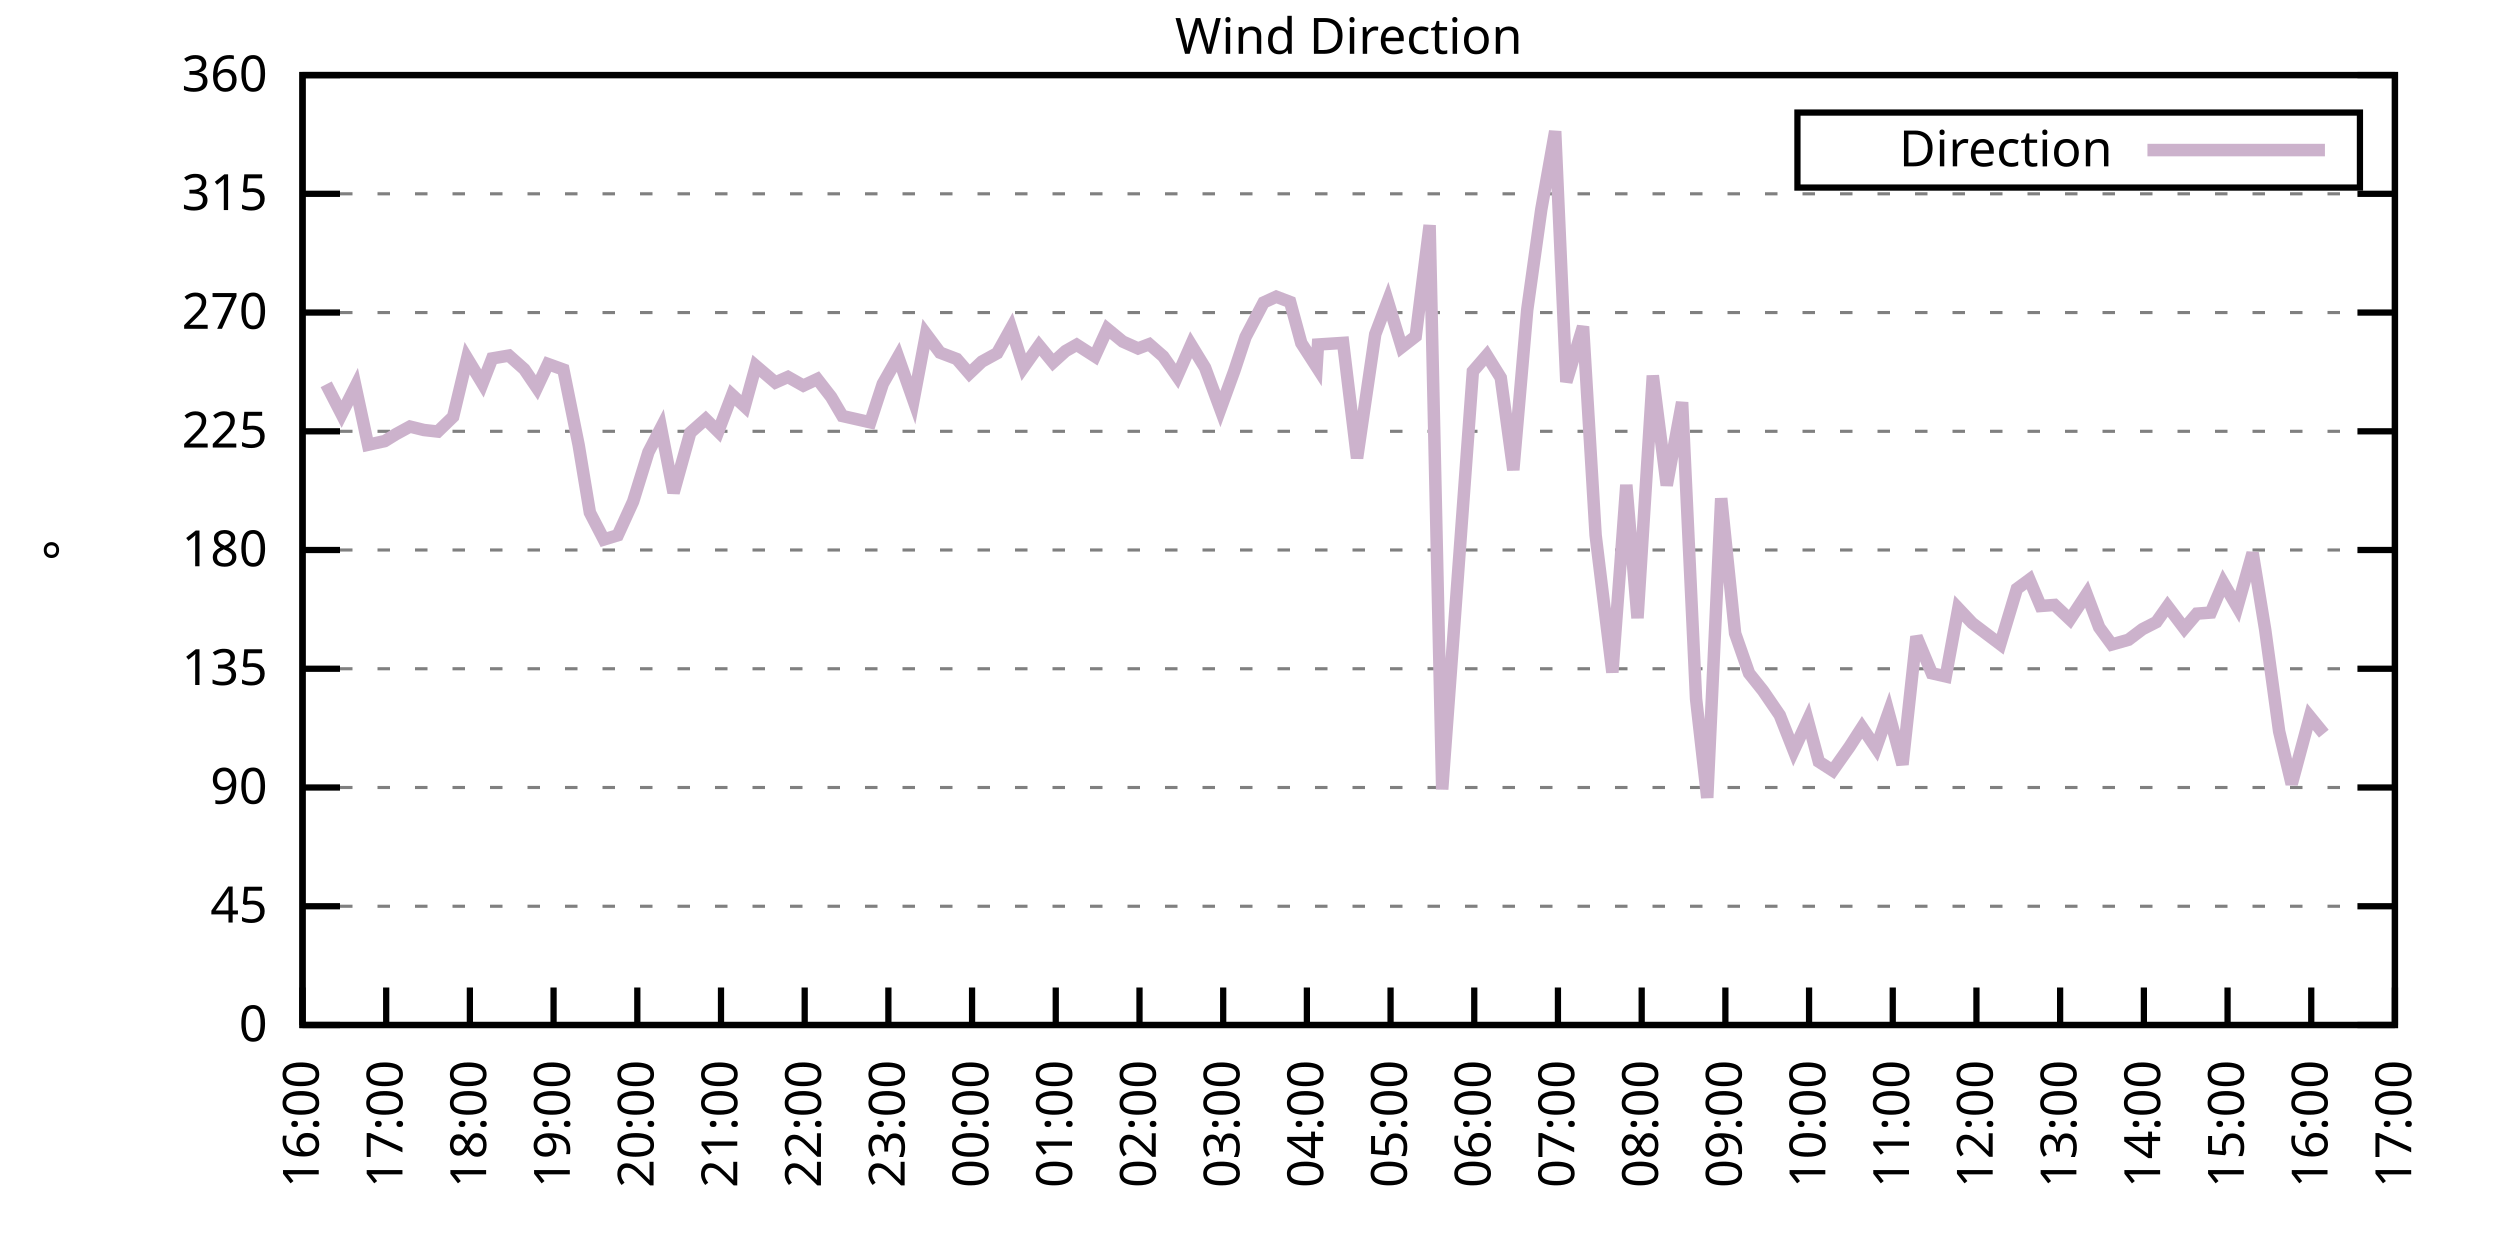
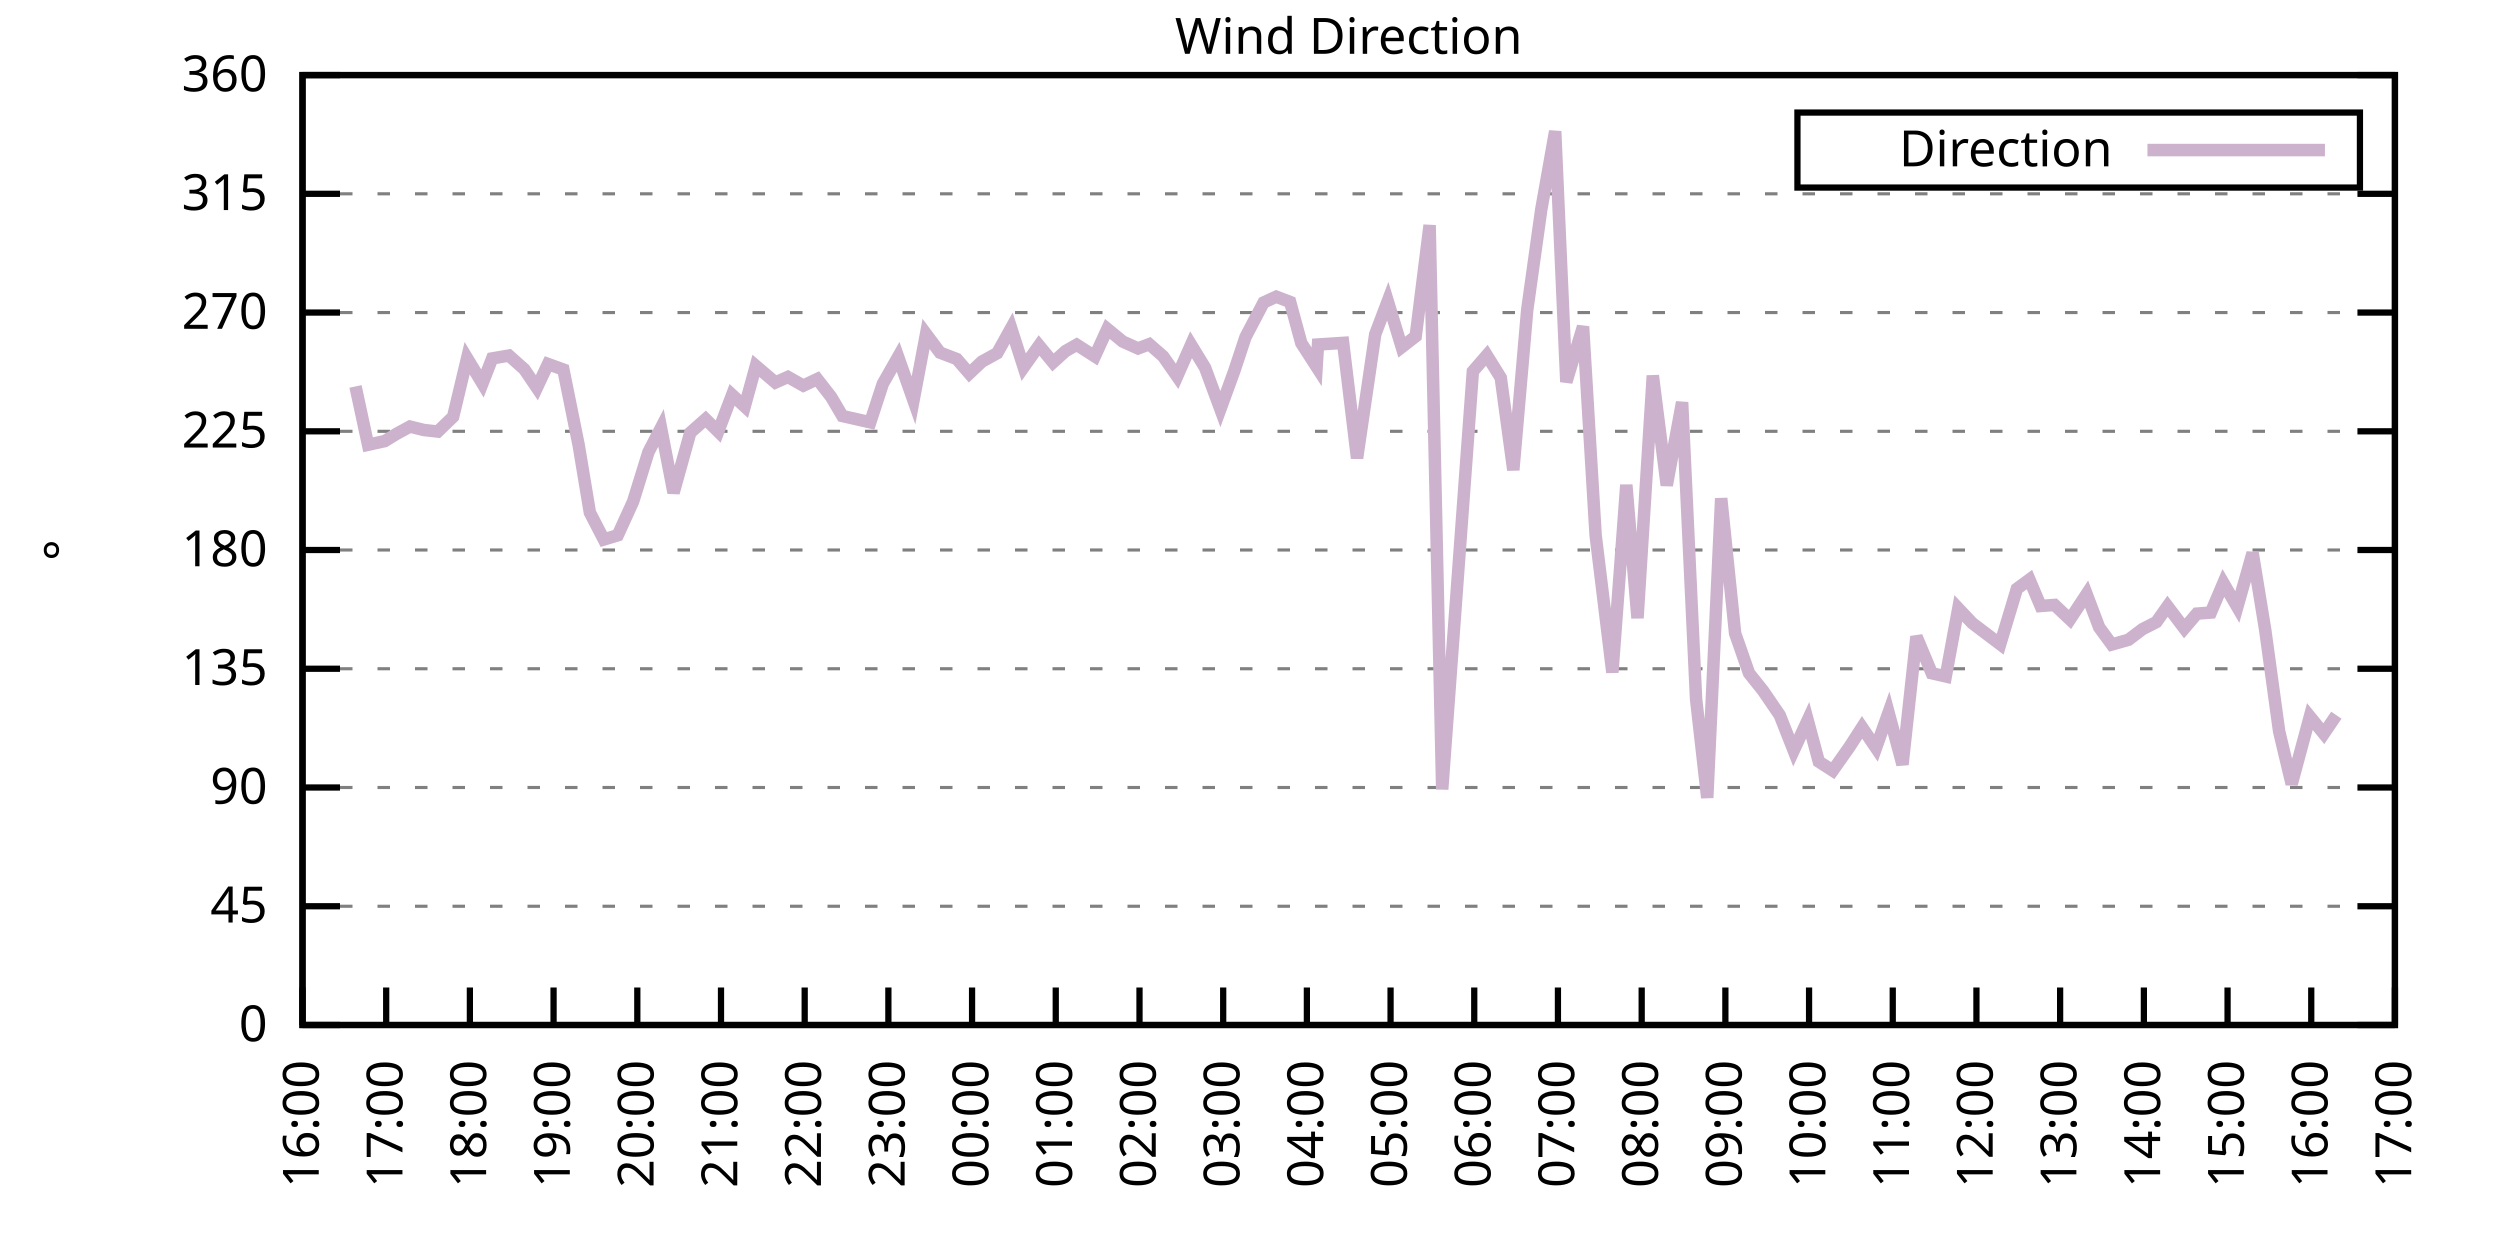
<svg xmlns="http://www.w3.org/2000/svg" xmlns:xlink="http://www.w3.org/1999/xlink" width="400" height="200" viewBox="0 0 400 200">
  <g id="gnuplot_canvas">
    <rect x="0" y="0" width="400" height="200" fill="none" />
    <defs>
      <circle id="gpDot" r="0.5" stroke-width="0.5" stroke="currentColor" />
      <path id="gpPt0" stroke-width="0.333" stroke="currentColor" d="M-1,0 h2 M0,-1 v2" />
      <path id="gpPt1" stroke-width="0.333" stroke="currentColor" d="M-1,-1 L1,1 M1,-1 L-1,1" />
      <path id="gpPt2" stroke-width="0.333" stroke="currentColor" d="M-1,0 L1,0 M0,-1 L0,1 M-1,-1 L1,1 M-1,1 L1,-1" />
      <rect id="gpPt3" stroke-width="0.333" stroke="currentColor" x="-1" y="-1" width="2" height="2" />
      <rect id="gpPt4" stroke-width="0.333" stroke="currentColor" fill="currentColor" x="-1" y="-1" width="2" height="2" />
      <circle id="gpPt5" stroke-width="0.333" stroke="currentColor" cx="0" cy="0" r="1" />
      <use xlink:href="#gpPt5" id="gpPt6" fill="currentColor" stroke="none" />
      <path id="gpPt7" stroke-width="0.333" stroke="currentColor" d="M0,-1.33 L-1.33,0.67 L1.33,0.67 z" />
      <use xlink:href="#gpPt7" id="gpPt8" fill="currentColor" stroke="none" />
      <use xlink:href="#gpPt7" id="gpPt9" stroke="currentColor" transform="rotate(180)" />
      <use xlink:href="#gpPt9" id="gpPt10" fill="currentColor" stroke="none" />
      <use xlink:href="#gpPt3" id="gpPt11" stroke="currentColor" transform="rotate(45)" />
      <use xlink:href="#gpPt11" id="gpPt12" fill="currentColor" stroke="none" />
      <path id="gpPt13" stroke-width="0.333" stroke="currentColor" d="M0,1.330 L1.265,0.411 L0.782,-1.067 L-0.782,-1.076 L-1.265,0.411 z" />
      <use xlink:href="#gpPt13" id="gpPt14" fill="currentColor" stroke="none" />
      <filter id="textbox" filterUnits="objectBoundingBox" x="0" y="0" height="1" width="1">
        <feFlood flood-color="white" flood-opacity="1" result="bgnd" />
        <feComposite in="SourceGraphic" in2="bgnd" operator="atop" />
      </filter>
      <filter id="greybox" filterUnits="objectBoundingBox" x="0" y="0" height="1" width="1">
        <feFlood flood-color="lightgrey" flood-opacity="1" result="grey" />
        <feComposite in="SourceGraphic" in2="grey" operator="atop" />
      </filter>
    </defs>
    <g fill="none" color="white" stroke="currentColor" stroke-width="1.00" stroke-linecap="butt" stroke-linejoin="miter">
</g>
    <g fill="none" color="black" stroke="currentColor" stroke-width="1.00" stroke-linecap="butt" stroke-linejoin="miter">
      <g stroke="none" shape-rendering="crispEdges">
        <polygon fill="rgb(255, 255, 255)" points="48.40,164.00 383.18,164.00 383.18,12.02 48.40,12.02 " />
      </g>
    </g>
    <g fill="none" color="black" stroke="currentColor" stroke-width="1.00" stroke-linecap="butt" stroke-linejoin="miter">
</g>
    <g fill="none" color="black" stroke="black" stroke-width="0.50" stroke-linecap="butt" stroke-linejoin="miter">
</g>
    <g fill="none" color="gray" stroke="currentColor" stroke-width="0.50" stroke-linecap="butt" stroke-linejoin="miter">
      <path stroke="gray" stroke-dasharray="2,4" class="gridline" d="M48.40,164.00 L383.19,164.00  " />
    </g>
    <g fill="none" color="gray" stroke="gray" stroke-width="1.00" stroke-linecap="butt" stroke-linejoin="miter">
</g>
    <g fill="none" color="black" stroke="currentColor" stroke-width="1.00" stroke-linecap="butt" stroke-linejoin="miter">
      <path stroke="black" d="M48.40,164.00 L54.40,164.00 M383.19,164.00 L377.19,164.00  " />
      <g transform="translate(42.80,166.60)" stroke="none" fill="black" font-family="Sans" font-size="8.00" text-anchor="end">
        <text>
          <tspan font-family="Sans"> 0</tspan>
        </text>
      </g>
    </g>
    <g fill="none" color="black" stroke="currentColor" stroke-width="1.00" stroke-linecap="butt" stroke-linejoin="miter">
</g>
    <g fill="none" color="black" stroke="black" stroke-width="0.50" stroke-linecap="butt" stroke-linejoin="miter">
</g>
    <g fill="none" color="gray" stroke="currentColor" stroke-width="0.50" stroke-linecap="butt" stroke-linejoin="miter">
      <path stroke="gray" stroke-dasharray="2,4" class="gridline" d="M48.40,145.00 L383.19,145.00  " />
    </g>
    <g fill="none" color="gray" stroke="gray" stroke-width="1.00" stroke-linecap="butt" stroke-linejoin="miter">
</g>
    <g fill="none" color="black" stroke="currentColor" stroke-width="1.00" stroke-linecap="butt" stroke-linejoin="miter">
      <path stroke="black" d="M48.40,145.00 L54.40,145.00 M383.19,145.00 L377.19,145.00  " />
      <g transform="translate(42.80,147.60)" stroke="none" fill="black" font-family="Sans" font-size="8.00" text-anchor="end">
        <text>
          <tspan font-family="Sans"> 45</tspan>
        </text>
      </g>
    </g>
    <g fill="none" color="black" stroke="currentColor" stroke-width="1.00" stroke-linecap="butt" stroke-linejoin="miter">
</g>
    <g fill="none" color="black" stroke="black" stroke-width="0.50" stroke-linecap="butt" stroke-linejoin="miter">
</g>
    <g fill="none" color="gray" stroke="currentColor" stroke-width="0.50" stroke-linecap="butt" stroke-linejoin="miter">
      <path stroke="gray" stroke-dasharray="2,4" class="gridline" d="M48.40,126.00 L383.19,126.00  " />
    </g>
    <g fill="none" color="gray" stroke="gray" stroke-width="1.00" stroke-linecap="butt" stroke-linejoin="miter">
</g>
    <g fill="none" color="black" stroke="currentColor" stroke-width="1.00" stroke-linecap="butt" stroke-linejoin="miter">
      <path stroke="black" d="M48.40,126.00 L54.40,126.00 M383.19,126.00 L377.19,126.00  " />
      <g transform="translate(42.80,128.60)" stroke="none" fill="black" font-family="Sans" font-size="8.00" text-anchor="end">
        <text>
          <tspan font-family="Sans"> 90</tspan>
        </text>
      </g>
    </g>
    <g fill="none" color="black" stroke="currentColor" stroke-width="1.00" stroke-linecap="butt" stroke-linejoin="miter">
</g>
    <g fill="none" color="black" stroke="black" stroke-width="0.50" stroke-linecap="butt" stroke-linejoin="miter">
</g>
    <g fill="none" color="gray" stroke="currentColor" stroke-width="0.50" stroke-linecap="butt" stroke-linejoin="miter">
      <path stroke="gray" stroke-dasharray="2,4" class="gridline" d="M48.40,107.00 L383.19,107.00  " />
    </g>
    <g fill="none" color="gray" stroke="gray" stroke-width="1.00" stroke-linecap="butt" stroke-linejoin="miter">
</g>
    <g fill="none" color="black" stroke="currentColor" stroke-width="1.00" stroke-linecap="butt" stroke-linejoin="miter">
      <path stroke="black" d="M48.40,107.00 L54.40,107.00 M383.19,107.00 L377.19,107.00  " />
      <g transform="translate(42.80,109.60)" stroke="none" fill="black" font-family="Sans" font-size="8.00" text-anchor="end">
        <text>
          <tspan font-family="Sans"> 135</tspan>
        </text>
      </g>
    </g>
    <g fill="none" color="black" stroke="currentColor" stroke-width="1.00" stroke-linecap="butt" stroke-linejoin="miter">
</g>
    <g fill="none" color="black" stroke="black" stroke-width="0.50" stroke-linecap="butt" stroke-linejoin="miter">
</g>
    <g fill="none" color="gray" stroke="currentColor" stroke-width="0.50" stroke-linecap="butt" stroke-linejoin="miter">
      <path stroke="gray" stroke-dasharray="2,4" class="gridline" d="M48.40,88.00 L383.19,88.00  " />
    </g>
    <g fill="none" color="gray" stroke="gray" stroke-width="1.00" stroke-linecap="butt" stroke-linejoin="miter">
</g>
    <g fill="none" color="black" stroke="currentColor" stroke-width="1.00" stroke-linecap="butt" stroke-linejoin="miter">
      <path stroke="black" d="M48.40,88.00 L54.40,88.00 M383.19,88.00 L377.19,88.00  " />
      <g transform="translate(42.80,90.60)" stroke="none" fill="black" font-family="Sans" font-size="8.00" text-anchor="end">
        <text>
          <tspan font-family="Sans"> 180</tspan>
        </text>
      </g>
    </g>
    <g fill="none" color="black" stroke="currentColor" stroke-width="1.00" stroke-linecap="butt" stroke-linejoin="miter">
</g>
    <g fill="none" color="black" stroke="black" stroke-width="0.50" stroke-linecap="butt" stroke-linejoin="miter">
</g>
    <g fill="none" color="gray" stroke="currentColor" stroke-width="0.50" stroke-linecap="butt" stroke-linejoin="miter">
      <path stroke="gray" stroke-dasharray="2,4" class="gridline" d="M48.40,69.01 L383.19,69.01  " />
    </g>
    <g fill="none" color="gray" stroke="gray" stroke-width="1.00" stroke-linecap="butt" stroke-linejoin="miter">
</g>
    <g fill="none" color="black" stroke="currentColor" stroke-width="1.00" stroke-linecap="butt" stroke-linejoin="miter">
      <path stroke="black" d="M48.40,69.01 L54.40,69.01 M383.19,69.01 L377.19,69.01  " />
      <g transform="translate(42.80,71.61)" stroke="none" fill="black" font-family="Sans" font-size="8.00" text-anchor="end">
        <text>
          <tspan font-family="Sans"> 225</tspan>
        </text>
      </g>
    </g>
    <g fill="none" color="black" stroke="currentColor" stroke-width="1.00" stroke-linecap="butt" stroke-linejoin="miter">
</g>
    <g fill="none" color="black" stroke="black" stroke-width="0.50" stroke-linecap="butt" stroke-linejoin="miter">
</g>
    <g fill="none" color="gray" stroke="currentColor" stroke-width="0.50" stroke-linecap="butt" stroke-linejoin="miter">
      <path stroke="gray" stroke-dasharray="2,4" class="gridline" d="M48.40,50.01 L383.19,50.01  " />
    </g>
    <g fill="none" color="gray" stroke="gray" stroke-width="1.00" stroke-linecap="butt" stroke-linejoin="miter">
</g>
    <g fill="none" color="black" stroke="currentColor" stroke-width="1.00" stroke-linecap="butt" stroke-linejoin="miter">
      <path stroke="black" d="M48.40,50.01 L54.40,50.01 M383.19,50.01 L377.19,50.01  " />
      <g transform="translate(42.80,52.61)" stroke="none" fill="black" font-family="Sans" font-size="8.00" text-anchor="end">
        <text>
          <tspan font-family="Sans"> 270</tspan>
        </text>
      </g>
    </g>
    <g fill="none" color="black" stroke="currentColor" stroke-width="1.00" stroke-linecap="butt" stroke-linejoin="miter">
</g>
    <g fill="none" color="black" stroke="black" stroke-width="0.50" stroke-linecap="butt" stroke-linejoin="miter">
</g>
    <g fill="none" color="gray" stroke="currentColor" stroke-width="0.50" stroke-linecap="butt" stroke-linejoin="miter">
      <path stroke="gray" stroke-dasharray="2,4" class="gridline" d="M48.40,31.01 L383.19,31.01  " />
    </g>
    <g fill="none" color="gray" stroke="gray" stroke-width="1.00" stroke-linecap="butt" stroke-linejoin="miter">
</g>
    <g fill="none" color="black" stroke="currentColor" stroke-width="1.00" stroke-linecap="butt" stroke-linejoin="miter">
      <path stroke="black" d="M48.40,31.01 L54.40,31.01 M383.19,31.01 L377.19,31.01  " />
      <g transform="translate(42.80,33.61)" stroke="none" fill="black" font-family="Sans" font-size="8.00" text-anchor="end">
        <text>
          <tspan font-family="Sans"> 315</tspan>
        </text>
      </g>
    </g>
    <g fill="none" color="black" stroke="currentColor" stroke-width="1.00" stroke-linecap="butt" stroke-linejoin="miter">
</g>
    <g fill="none" color="black" stroke="black" stroke-width="0.50" stroke-linecap="butt" stroke-linejoin="miter">
</g>
    <g fill="none" color="gray" stroke="currentColor" stroke-width="0.50" stroke-linecap="butt" stroke-linejoin="miter">
      <path stroke="gray" stroke-dasharray="2,4" class="gridline" d="M48.40,12.01 L383.19,12.01  " />
    </g>
    <g fill="none" color="gray" stroke="gray" stroke-width="1.00" stroke-linecap="butt" stroke-linejoin="miter">
</g>
    <g fill="none" color="black" stroke="currentColor" stroke-width="1.00" stroke-linecap="butt" stroke-linejoin="miter">
      <path stroke="black" d="M48.40,12.01 L54.40,12.01 M383.19,12.01 L377.19,12.01  " />
      <g transform="translate(42.80,14.61)" stroke="none" fill="black" font-family="Sans" font-size="8.00" text-anchor="end">
        <text>
          <tspan font-family="Sans"> 360</tspan>
        </text>
      </g>
    </g>
    <g fill="none" color="black" stroke="currentColor" stroke-width="1.00" stroke-linecap="butt" stroke-linejoin="miter">
      <path stroke="black" d="M48.40,164.00 L48.40,158.00  " />
      <g transform="translate(51.00,169.60) rotate(270.00)" stroke="none" fill="black" font-family="Sans" font-size="8.00" text-anchor="end">
        <text>
          <tspan font-family="Sans">16:00</tspan>
        </text>
      </g>
    </g>
    <g fill="none" color="black" stroke="currentColor" stroke-width="1.00" stroke-linecap="butt" stroke-linejoin="miter">
      <path stroke="black" d="M61.79,164.00 L61.79,158.00  " />
      <g transform="translate(64.39,169.60) rotate(270.00)" stroke="none" fill="black" font-family="Sans" font-size="8.00" text-anchor="end">
        <text>
          <tspan font-family="Sans">17:00</tspan>
        </text>
      </g>
    </g>
    <g fill="none" color="black" stroke="currentColor" stroke-width="1.00" stroke-linecap="butt" stroke-linejoin="miter">
      <path stroke="black" d="M75.18,164.00 L75.18,158.00  " />
      <g transform="translate(77.78,169.60) rotate(270.00)" stroke="none" fill="black" font-family="Sans" font-size="8.00" text-anchor="end">
        <text>
          <tspan font-family="Sans">18:00</tspan>
        </text>
      </g>
    </g>
    <g fill="none" color="black" stroke="currentColor" stroke-width="1.00" stroke-linecap="butt" stroke-linejoin="miter">
      <path stroke="black" d="M88.57,164.00 L88.57,158.00  " />
      <g transform="translate(91.17,169.60) rotate(270.00)" stroke="none" fill="black" font-family="Sans" font-size="8.00" text-anchor="end">
        <text>
          <tspan font-family="Sans">19:00</tspan>
        </text>
      </g>
    </g>
    <g fill="none" color="black" stroke="currentColor" stroke-width="1.00" stroke-linecap="butt" stroke-linejoin="miter">
      <path stroke="black" d="M101.97,164.00 L101.97,158.00  " />
      <g transform="translate(104.57,169.60) rotate(270.00)" stroke="none" fill="black" font-family="Sans" font-size="8.00" text-anchor="end">
        <text>
          <tspan font-family="Sans">20:00</tspan>
        </text>
      </g>
    </g>
    <g fill="none" color="black" stroke="currentColor" stroke-width="1.00" stroke-linecap="butt" stroke-linejoin="miter">
      <path stroke="black" d="M115.36,164.00 L115.36,158.00  " />
      <g transform="translate(117.96,169.60) rotate(270.00)" stroke="none" fill="black" font-family="Sans" font-size="8.00" text-anchor="end">
        <text>
          <tspan font-family="Sans">21:00</tspan>
        </text>
      </g>
    </g>
    <g fill="none" color="black" stroke="currentColor" stroke-width="1.00" stroke-linecap="butt" stroke-linejoin="miter">
      <path stroke="black" d="M128.75,164.00 L128.75,158.00  " />
      <g transform="translate(131.35,169.60) rotate(270.00)" stroke="none" fill="black" font-family="Sans" font-size="8.00" text-anchor="end">
        <text>
          <tspan font-family="Sans">22:00</tspan>
        </text>
      </g>
    </g>
    <g fill="none" color="black" stroke="currentColor" stroke-width="1.00" stroke-linecap="butt" stroke-linejoin="miter">
      <path stroke="black" d="M142.14,164.00 L142.14,158.00  " />
      <g transform="translate(144.74,169.60) rotate(270.00)" stroke="none" fill="black" font-family="Sans" font-size="8.00" text-anchor="end">
        <text>
          <tspan font-family="Sans">23:00</tspan>
        </text>
      </g>
    </g>
    <g fill="none" color="black" stroke="currentColor" stroke-width="1.00" stroke-linecap="butt" stroke-linejoin="miter">
      <path stroke="black" d="M155.53,164.00 L155.53,158.00  " />
      <g transform="translate(158.13,169.60) rotate(270.00)" stroke="none" fill="black" font-family="Sans" font-size="8.00" text-anchor="end">
        <text>
          <tspan font-family="Sans">00:00</tspan>
        </text>
      </g>
    </g>
    <g fill="none" color="black" stroke="currentColor" stroke-width="1.00" stroke-linecap="butt" stroke-linejoin="miter">
      <path stroke="black" d="M168.92,164.00 L168.92,158.00  " />
      <g transform="translate(171.52,169.60) rotate(270.00)" stroke="none" fill="black" font-family="Sans" font-size="8.00" text-anchor="end">
        <text>
          <tspan font-family="Sans">01:00</tspan>
        </text>
      </g>
    </g>
    <g fill="none" color="black" stroke="currentColor" stroke-width="1.00" stroke-linecap="butt" stroke-linejoin="miter">
      <path stroke="black" d="M182.32,164.00 L182.32,158.00  " />
      <g transform="translate(184.92,169.60) rotate(270.00)" stroke="none" fill="black" font-family="Sans" font-size="8.00" text-anchor="end">
        <text>
          <tspan font-family="Sans">02:00</tspan>
        </text>
      </g>
    </g>
    <g fill="none" color="black" stroke="currentColor" stroke-width="1.00" stroke-linecap="butt" stroke-linejoin="miter">
      <path stroke="black" d="M195.71,164.00 L195.71,158.00  " />
      <g transform="translate(198.31,169.60) rotate(270.00)" stroke="none" fill="black" font-family="Sans" font-size="8.00" text-anchor="end">
        <text>
          <tspan font-family="Sans">03:00</tspan>
        </text>
      </g>
    </g>
    <g fill="none" color="black" stroke="currentColor" stroke-width="1.00" stroke-linecap="butt" stroke-linejoin="miter">
      <path stroke="black" d="M209.10,164.00 L209.10,158.00  " />
      <g transform="translate(211.70,169.60) rotate(270.00)" stroke="none" fill="black" font-family="Sans" font-size="8.00" text-anchor="end">
        <text>
          <tspan font-family="Sans">04:00</tspan>
        </text>
      </g>
    </g>
    <g fill="none" color="black" stroke="currentColor" stroke-width="1.00" stroke-linecap="butt" stroke-linejoin="miter">
      <path stroke="black" d="M222.49,164.00 L222.49,158.00  " />
      <g transform="translate(225.09,169.60) rotate(270.00)" stroke="none" fill="black" font-family="Sans" font-size="8.00" text-anchor="end">
        <text>
          <tspan font-family="Sans">05:00</tspan>
        </text>
      </g>
    </g>
    <g fill="none" color="black" stroke="currentColor" stroke-width="1.00" stroke-linecap="butt" stroke-linejoin="miter">
      <path stroke="black" d="M235.88,164.00 L235.88,158.00  " />
      <g transform="translate(238.48,169.60) rotate(270.00)" stroke="none" fill="black" font-family="Sans" font-size="8.00" text-anchor="end">
        <text>
          <tspan font-family="Sans">06:00</tspan>
        </text>
      </g>
    </g>
    <g fill="none" color="black" stroke="currentColor" stroke-width="1.00" stroke-linecap="butt" stroke-linejoin="miter">
      <path stroke="black" d="M249.27,164.00 L249.27,158.00  " />
      <g transform="translate(251.87,169.60) rotate(270.00)" stroke="none" fill="black" font-family="Sans" font-size="8.00" text-anchor="end">
        <text>
          <tspan font-family="Sans">07:00</tspan>
        </text>
      </g>
    </g>
    <g fill="none" color="black" stroke="currentColor" stroke-width="1.00" stroke-linecap="butt" stroke-linejoin="miter">
      <path stroke="black" d="M262.67,164.00 L262.67,158.00  " />
      <g transform="translate(265.27,169.60) rotate(270.00)" stroke="none" fill="black" font-family="Sans" font-size="8.00" text-anchor="end">
        <text>
          <tspan font-family="Sans">08:00</tspan>
        </text>
      </g>
    </g>
    <g fill="none" color="black" stroke="currentColor" stroke-width="1.00" stroke-linecap="butt" stroke-linejoin="miter">
      <path stroke="black" d="M276.06,164.00 L276.06,158.00  " />
      <g transform="translate(278.66,169.60) rotate(270.00)" stroke="none" fill="black" font-family="Sans" font-size="8.00" text-anchor="end">
        <text>
          <tspan font-family="Sans">09:00</tspan>
        </text>
      </g>
    </g>
    <g fill="none" color="black" stroke="currentColor" stroke-width="1.00" stroke-linecap="butt" stroke-linejoin="miter">
      <path stroke="black" d="M289.45,164.00 L289.45,158.00  " />
      <g transform="translate(292.05,169.60) rotate(270.00)" stroke="none" fill="black" font-family="Sans" font-size="8.00" text-anchor="end">
        <text>
          <tspan font-family="Sans">10:00</tspan>
        </text>
      </g>
    </g>
    <g fill="none" color="black" stroke="currentColor" stroke-width="1.00" stroke-linecap="butt" stroke-linejoin="miter">
      <path stroke="black" d="M302.84,164.00 L302.84,158.00  " />
      <g transform="translate(305.44,169.60) rotate(270.00)" stroke="none" fill="black" font-family="Sans" font-size="8.00" text-anchor="end">
        <text>
          <tspan font-family="Sans">11:00</tspan>
        </text>
      </g>
    </g>
    <g fill="none" color="black" stroke="currentColor" stroke-width="1.00" stroke-linecap="butt" stroke-linejoin="miter">
      <path stroke="black" d="M316.23,164.00 L316.23,158.00  " />
      <g transform="translate(318.83,169.60) rotate(270.00)" stroke="none" fill="black" font-family="Sans" font-size="8.00" text-anchor="end">
        <text>
          <tspan font-family="Sans">12:00</tspan>
        </text>
      </g>
    </g>
    <g fill="none" color="black" stroke="currentColor" stroke-width="1.00" stroke-linecap="butt" stroke-linejoin="miter">
      <path stroke="black" d="M329.62,164.00 L329.62,158.00  " />
      <g transform="translate(332.22,169.60) rotate(270.00)" stroke="none" fill="black" font-family="Sans" font-size="8.00" text-anchor="end">
        <text>
          <tspan font-family="Sans">13:00</tspan>
        </text>
      </g>
    </g>
    <g fill="none" color="black" stroke="currentColor" stroke-width="1.00" stroke-linecap="butt" stroke-linejoin="miter">
      <path stroke="black" d="M343.02,164.00 L343.02,158.00  " />
      <g transform="translate(345.62,169.60) rotate(270.00)" stroke="none" fill="black" font-family="Sans" font-size="8.00" text-anchor="end">
        <text>
          <tspan font-family="Sans">14:00</tspan>
        </text>
      </g>
    </g>
    <g fill="none" color="black" stroke="currentColor" stroke-width="1.00" stroke-linecap="butt" stroke-linejoin="miter">
      <path stroke="black" d="M356.41,164.00 L356.41,158.00  " />
      <g transform="translate(359.01,169.60) rotate(270.00)" stroke="none" fill="black" font-family="Sans" font-size="8.00" text-anchor="end">
        <text>
          <tspan font-family="Sans">15:00</tspan>
        </text>
      </g>
    </g>
    <g fill="none" color="black" stroke="currentColor" stroke-width="1.00" stroke-linecap="butt" stroke-linejoin="miter">
      <path stroke="black" d="M369.80,164.00 L369.80,158.00  " />
      <g transform="translate(372.40,169.60) rotate(270.00)" stroke="none" fill="black" font-family="Sans" font-size="8.00" text-anchor="end">
        <text>
          <tspan font-family="Sans">16:00</tspan>
        </text>
      </g>
    </g>
    <g fill="none" color="black" stroke="currentColor" stroke-width="1.00" stroke-linecap="butt" stroke-linejoin="miter">
      <path stroke="black" d="M383.19,164.00 L383.19,158.00  " />
      <g transform="translate(385.79,169.60) rotate(270.00)" stroke="none" fill="black" font-family="Sans" font-size="8.00" text-anchor="end">
        <text>
          <tspan font-family="Sans">17:00</tspan>
        </text>
      </g>
    </g>
    <g fill="none" color="black" stroke="currentColor" stroke-width="1.00" stroke-linecap="butt" stroke-linejoin="miter">
</g>
    <g fill="none" color="black" stroke="currentColor" stroke-width="1.00" stroke-linecap="butt" stroke-linejoin="miter">
      <path stroke="black" d="M48.40,12.01 L48.40,164.00 L383.19,164.00 L383.19,12.01 L48.40,12.01 Z  " />
    </g>
    <g fill="none" color="black" stroke="currentColor" stroke-width="1.00" stroke-linecap="butt" stroke-linejoin="miter">
</g>
    <g fill="none" color="black" stroke="currentColor" stroke-width="1.00" stroke-linecap="butt" stroke-linejoin="miter">
      <path stroke="black" d="M287.59,30.01 L287.59,18.01 L377.59,18.01 L377.59,30.01 L287.59,30.01 Z  " />
    </g>
    <g id="Wind_direction_plot_1">
      <g fill="none" color="white" stroke="black" stroke-width="2.00" stroke-linecap="butt" stroke-linejoin="miter">
</g>
      <g fill="none" color="black" stroke="currentColor" stroke-width="2.00" stroke-linecap="butt" stroke-linejoin="miter">
        <g transform="translate(337.99,26.61)" stroke="none" fill="black" font-family="Sans" font-size="8.00" text-anchor="end">
          <text>
            <tspan font-family="Sans">Direction</tspan>
          </text>
        </g>
      </g>
      <g fill="none" color="black" stroke="currentColor" stroke-width="2.00" stroke-linecap="butt" stroke-linejoin="miter">
-         <path stroke="rgb(204, 178, 204)" d="M343.59,24.01 L371.99,24.01 M52.19,61.49 L54.65,66.26 L56.88,61.83 L58.89,71.16 L61.57,70.57 L63.35,69.47   L65.59,68.25 L67.82,68.80 L70.05,69.05 L72.50,66.68 L74.74,57.31 L77.19,61.36 L78.75,57.35 L81.43,56.89   L83.89,59.08 L85.90,62.04 L87.68,58.24 L90.14,59.13 L92.59,71.24 L94.38,82.01 L96.61,86.32 L98.84,85.64   L101.30,80.24 L103.75,72.34 L105.76,68.46 L107.77,78.84 L110.45,69.22 L112.90,67.06 L114.91,69.05 L117.14,63.18   L119.15,65.04 L120.94,58.54 L124.06,61.20 L126.07,60.31 L128.53,61.70 L130.76,60.65 L132.99,63.52 L134.78,66.56   L139.24,67.57 L141.25,61.41 L143.70,57.10 L146.16,64.07 L148.17,53.43 L150.40,56.42 L153.08,57.44 L155.09,59.76   L157.10,57.86 L159.55,56.51 L161.78,52.50 L163.79,58.75 L166.25,55.28 L168.48,57.99 L170.49,56.17 L172.27,55.16   L175.17,57.02 L177.18,52.63 L179.64,54.65 L182.09,55.75 L183.88,55.07 L186.11,57.02 L188.34,60.22 L190.57,55.16   L192.81,58.83 L195.26,65.46 L197.49,59.34 L199.28,53.93 L202.18,48.40 L204.19,47.47 L206.42,48.32 L208.21,54.90   L210.66,58.70 L210.88,55.12 L214.90,54.86 L217.13,73.31 L220.04,53.47 L222.04,48.19 L224.28,55.54 L226.51,53.81   L228.74,36.03 L230.75,126.30 L235.66,59.42 L237.89,56.85 L240.12,60.44 L242.13,75.21 L244.36,49.54 L246.60,33.54   L248.83,21.00 L250.61,61.11 L253.29,52.25 L255.30,85.64 L257.98,107.59 L260.21,77.58 L262.00,98.90 L264.45,60.10   L266.68,77.66 L269.14,64.36 L271.37,111.82 L273.16,127.65 L275.39,79.73 L277.62,101.35 L279.85,107.72 L282.08,110.51   L284.76,114.43 L286.99,120.09 L289.23,115.24 L291.01,121.86 L293.24,123.30 L295.92,119.50 L297.93,116.38 L300.16,119.67   L302.17,114.01 L304.40,122.33 L306.63,101.85 L309.09,107.72 L311.32,108.23 L313.33,97.34 L315.56,99.70 L317.79,101.39   L320.03,103.08 L322.70,94.21 L324.71,92.73 L326.50,96.96 L328.73,96.79 L331.19,99.11 L333.86,95.06 L335.87,100.38   L337.88,103.12 L340.56,102.36 L342.79,100.67 L345.02,99.53 L346.81,97.00 L349.49,100.54 L351.50,98.18 L353.73,98.01   L355.74,93.28 L357.97,97.12 L360.42,88.47 L362.43,100.76 L364.66,117.01 L366.67,125.45 L369.58,114.65 L371.81,117.39    " />
+         <path stroke="rgb(204, 178, 204)" d="M343.59,24.01 L371.99,24.01 M56.88,61.83 L58.89,71.16 L61.57,70.57 L63.35,69.47 L65.59,68.25 L67.82,68.80   L70.05,69.05 L72.50,66.68 L74.74,57.31 L77.19,61.36 L78.75,57.35 L81.43,56.89 L83.89,59.08 L85.90,62.04   L87.68,58.24 L90.14,59.13 L92.59,71.24 L94.38,82.01 L96.61,86.32 L98.84,85.64 L101.30,80.24 L103.75,72.34   L105.76,68.46 L107.77,78.84 L110.45,69.22 L112.90,67.06 L114.91,69.05 L117.14,63.18 L119.15,65.04 L120.94,58.54   L124.06,61.20 L126.07,60.31 L128.53,61.70 L130.76,60.65 L132.99,63.52 L134.78,66.56 L139.24,67.57 L141.25,61.41   L143.70,57.10 L146.16,64.07 L148.17,53.43 L150.40,56.42 L153.08,57.44 L155.09,59.76 L157.10,57.86 L159.55,56.51   L161.78,52.50 L163.79,58.75 L166.25,55.28 L168.48,57.99 L170.49,56.17 L172.27,55.16 L175.17,57.02 L177.18,52.63   L179.64,54.65 L182.09,55.75 L183.88,55.07 L186.11,57.02 L188.34,60.22 L190.57,55.16 L192.81,58.83 L195.26,65.46   L197.49,59.34 L199.28,53.93 L202.18,48.40 L204.19,47.47 L206.42,48.32 L208.21,54.90 L210.66,58.70 L210.88,55.12   L214.90,54.86 L217.13,73.31 L220.04,53.47 L222.04,48.19 L224.28,55.54 L226.51,53.81 L228.74,36.03 L230.75,126.30   L235.66,59.42 L237.89,56.85 L240.12,60.44 L242.13,75.21 L244.36,49.54 L246.60,33.54 L248.83,21.00 L250.61,61.11   L253.29,52.25 L255.30,85.64 L257.98,107.59 L260.21,77.58 L262.00,98.90 L264.45,60.10 L266.68,77.66 L269.14,64.36   L271.37,111.82 L273.16,127.65 L275.39,79.73 L277.62,101.35 L279.85,107.72 L282.08,110.51 L284.76,114.43 L286.99,120.09   L289.23,115.24 L291.01,121.86 L293.24,123.30 L295.92,119.50 L297.93,116.38 L300.16,119.67 L302.17,114.01 L304.40,122.33   L306.63,101.85 L309.09,107.72 L311.32,108.23 L313.33,97.34 L315.56,99.70 L317.79,101.39 L320.03,103.08 L322.70,94.21   L324.71,92.73 L326.50,96.96 L328.73,96.79 L331.19,99.11 L333.86,95.06 L335.87,100.38 L337.88,103.12 L340.56,102.36   L342.79,100.67 L345.02,99.53 L346.81,97.00 L349.49,100.54 L351.50,98.18 L353.73,98.01 L355.74,93.28 L357.97,97.12   L360.42,88.47 L362.43,100.76 L364.66,117.01 L366.67,125.45 L369.58,114.65 L371.81,117.39 L373.82,114.43  " />
      </g>
    </g>
    <g fill="none" color="black" stroke="currentColor" stroke-width="2.00" stroke-linecap="butt" stroke-linejoin="miter">
</g>
    <g fill="none" color="black" stroke="black" stroke-width="1.00" stroke-linecap="butt" stroke-linejoin="miter">
</g>
    <g fill="none" color="black" stroke="currentColor" stroke-width="1.00" stroke-linecap="butt" stroke-linejoin="miter">
      <path stroke="black" d="M48.40,12.01 L48.40,164.00 L383.19,164.00 L383.19,12.01 L48.40,12.01 Z  " />
      <g transform="translate(12.80,88.01) rotate(270.00)" stroke="none" fill="black" font-family="Sans" font-size="8.00" text-anchor="middle">
        <text>
          <tspan font-family="Sans">°</tspan>
        </text>
      </g>
    </g>
    <g fill="none" color="black" stroke="currentColor" stroke-width="1.00" stroke-linecap="butt" stroke-linejoin="miter">
</g>
    <g fill="none" color="black" stroke="currentColor" stroke-width="1.00" stroke-linecap="butt" stroke-linejoin="miter">
      <g transform="translate(215.79,8.61)" stroke="none" fill="black" font-family="Sans" font-size="8.00" text-anchor="middle">
        <text>
          <tspan font-family="Sans">Wind Direction</tspan>
        </text>
      </g>
    </g>
    <g fill="none" color="black" stroke="currentColor" stroke-width="1.00" stroke-linecap="butt" stroke-linejoin="miter">
</g>
  </g>
</svg>
